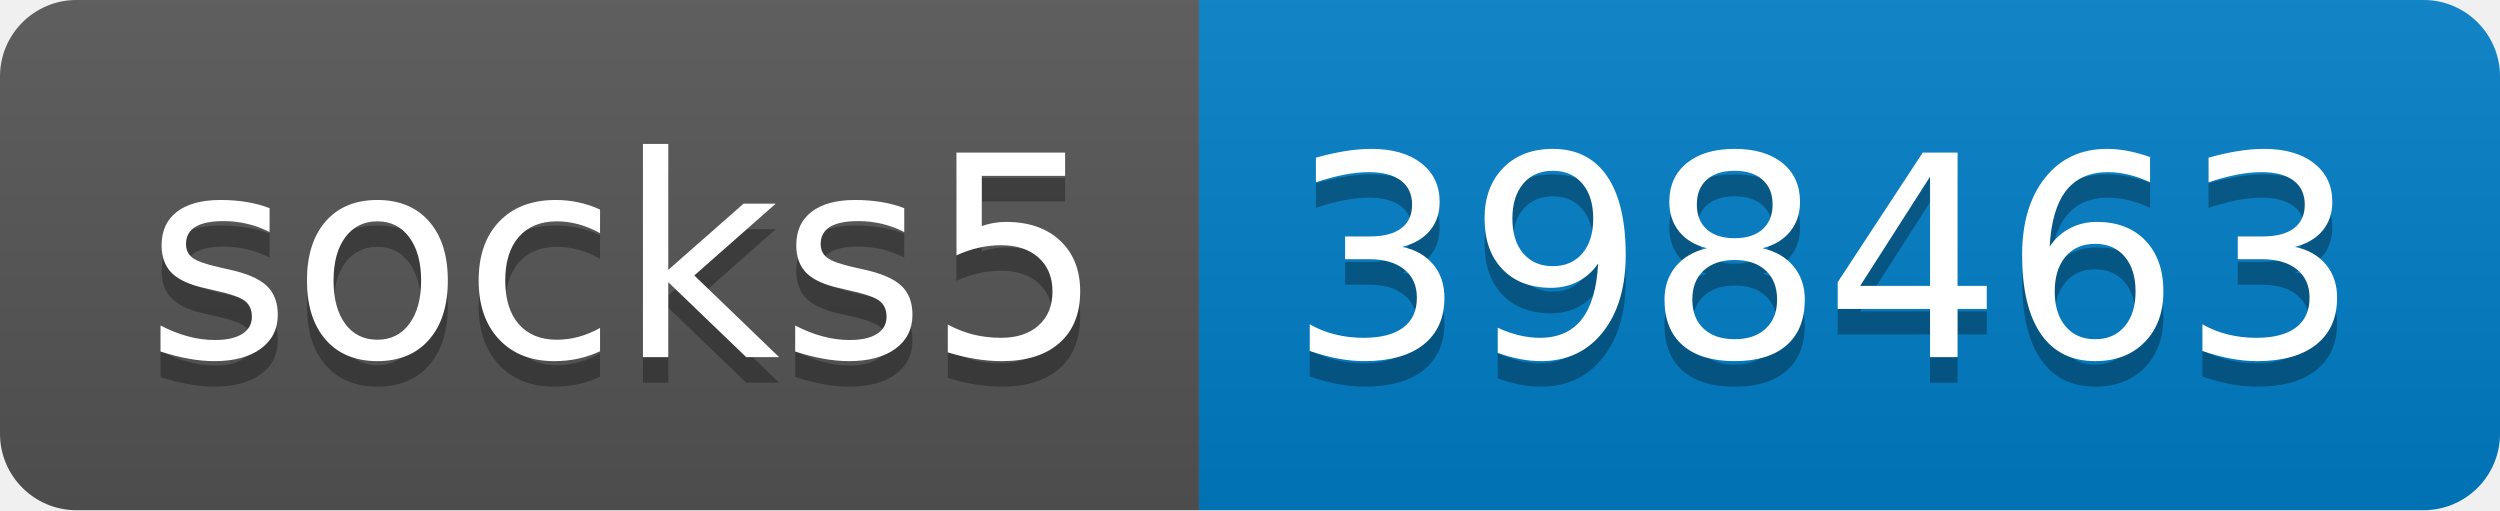
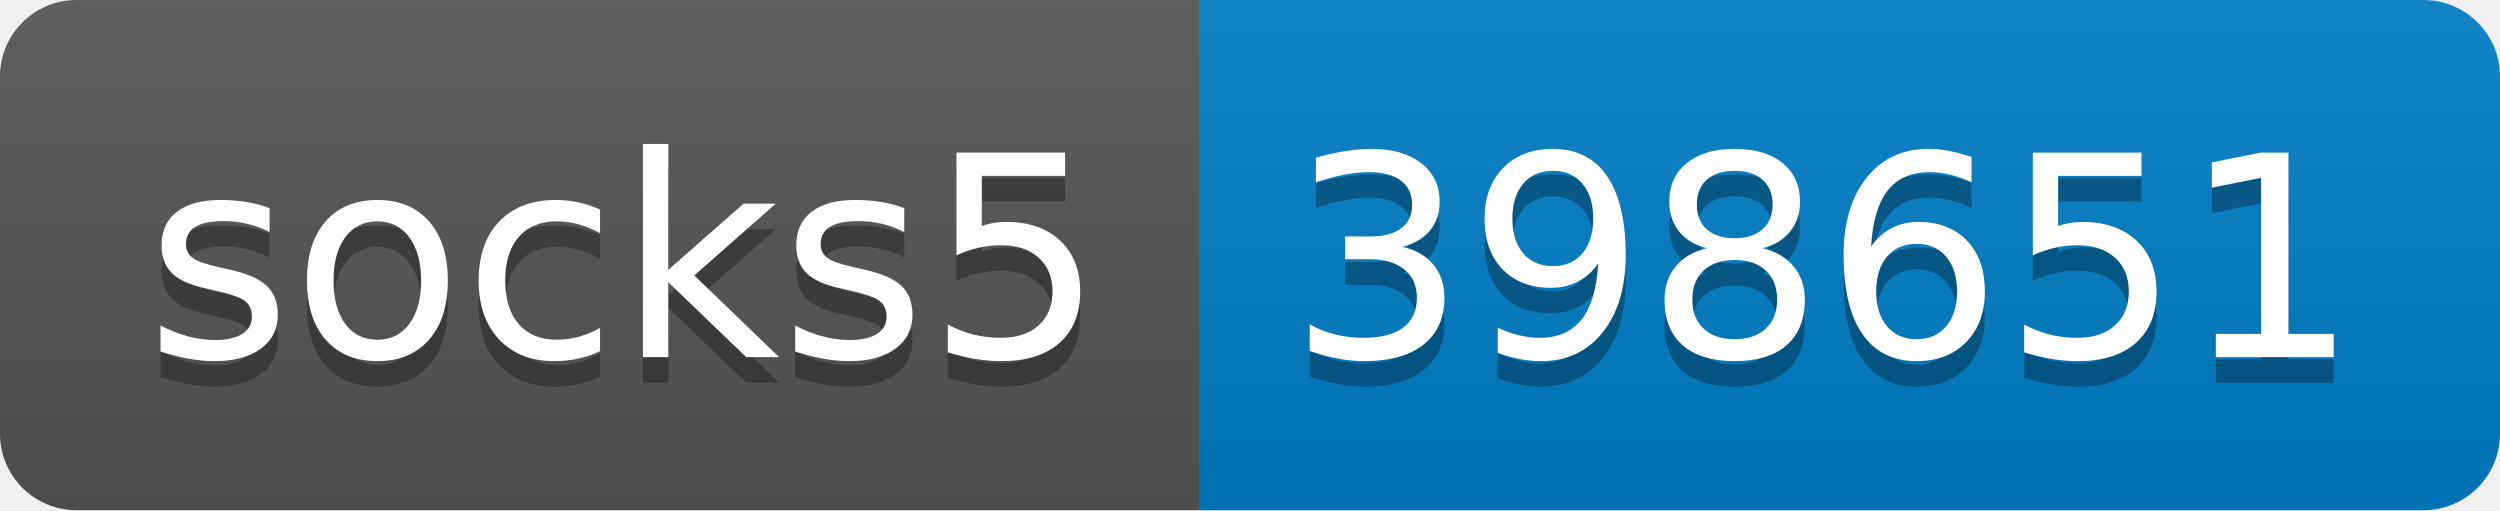
- <svg xmlns="http://www.w3.org/2000/svg" width="98" height="20" role="img" aria-label="socks5: 398463">
+ <svg xmlns="http://www.w3.org/2000/svg" width="98" height="20" role="img" aria-label="socks5: 398651">
  <linearGradient id="s" x2="0" y2="100%">
    <stop offset="0" stop-color="#bbb" stop-opacity=".1" />
    <stop offset="1" stop-opacity=".1" />
  </linearGradient>
  <clipPath id="r">
    <rect width="98" height="20" rx="3" fill="#fff" />
  </clipPath>
  <g clip-path="url(#r)">
    <rect width="47" height="20" fill="#555" />
    <rect x="47" width="51" height="20" fill="#007ec6" />
    <rect width="98" height="20" fill="url(#s)" />
  </g>
  <g fill="#fff" text-anchor="middle" font-family="Verdana,Geneva,DejaVu Sans,sans-serif" text-rendering="geometricPrecision" font-size="110">
    <text aria-hidden="true" x="245" y="150" fill="#010101" fill-opacity=".3" transform="scale(.1)" textLength="370">socks5</text>
    <text x="245" y="140" transform="scale(.1)" fill="#fff" textLength="370">socks5</text>
-     <text aria-hidden="true" x="715" y="150" fill="#010101" fill-opacity=".3" transform="scale(.1)" textLength="410">398463</text>
-     <text x="715" y="140" transform="scale(.1)" fill="#fff" textLength="410">398463</text>
+     <text aria-hidden="true" x="715" y="150" fill="#010101" fill-opacity=".3" transform="scale(.1)" textLength="410">398651</text>
+     <text x="715" y="140" transform="scale(.1)" fill="#fff" textLength="410">398651</text>
  </g>
</svg>
